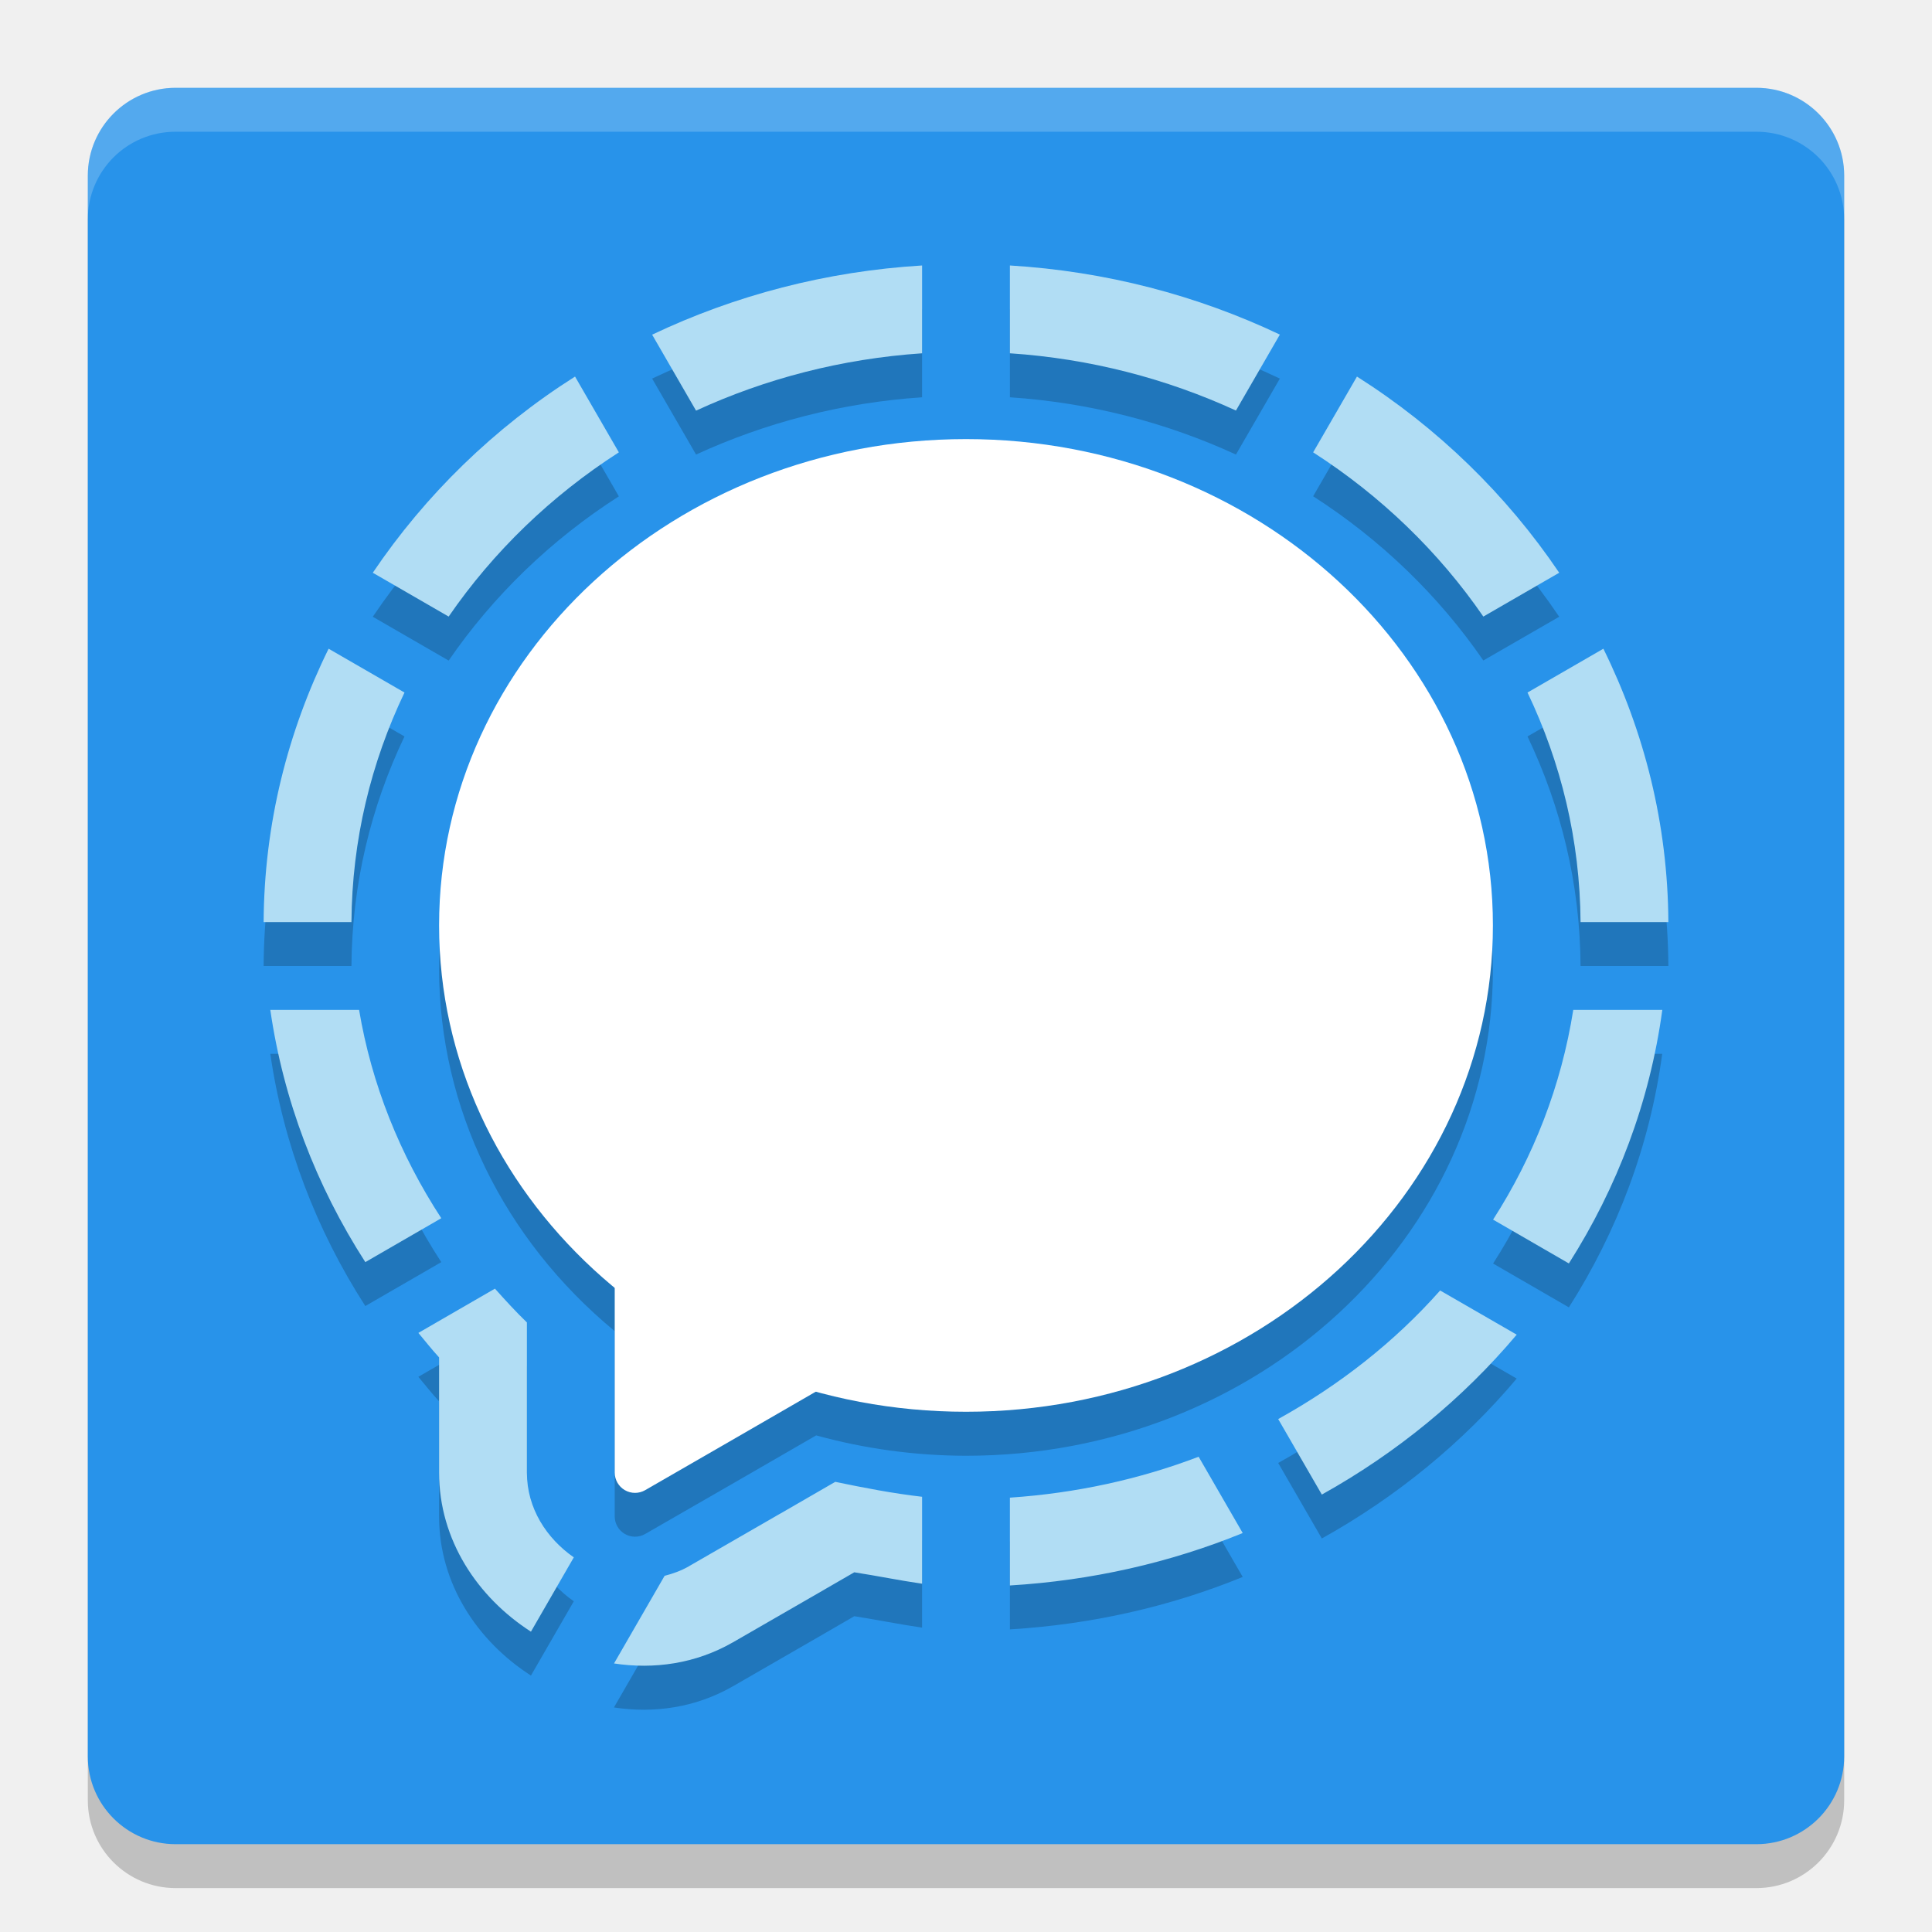
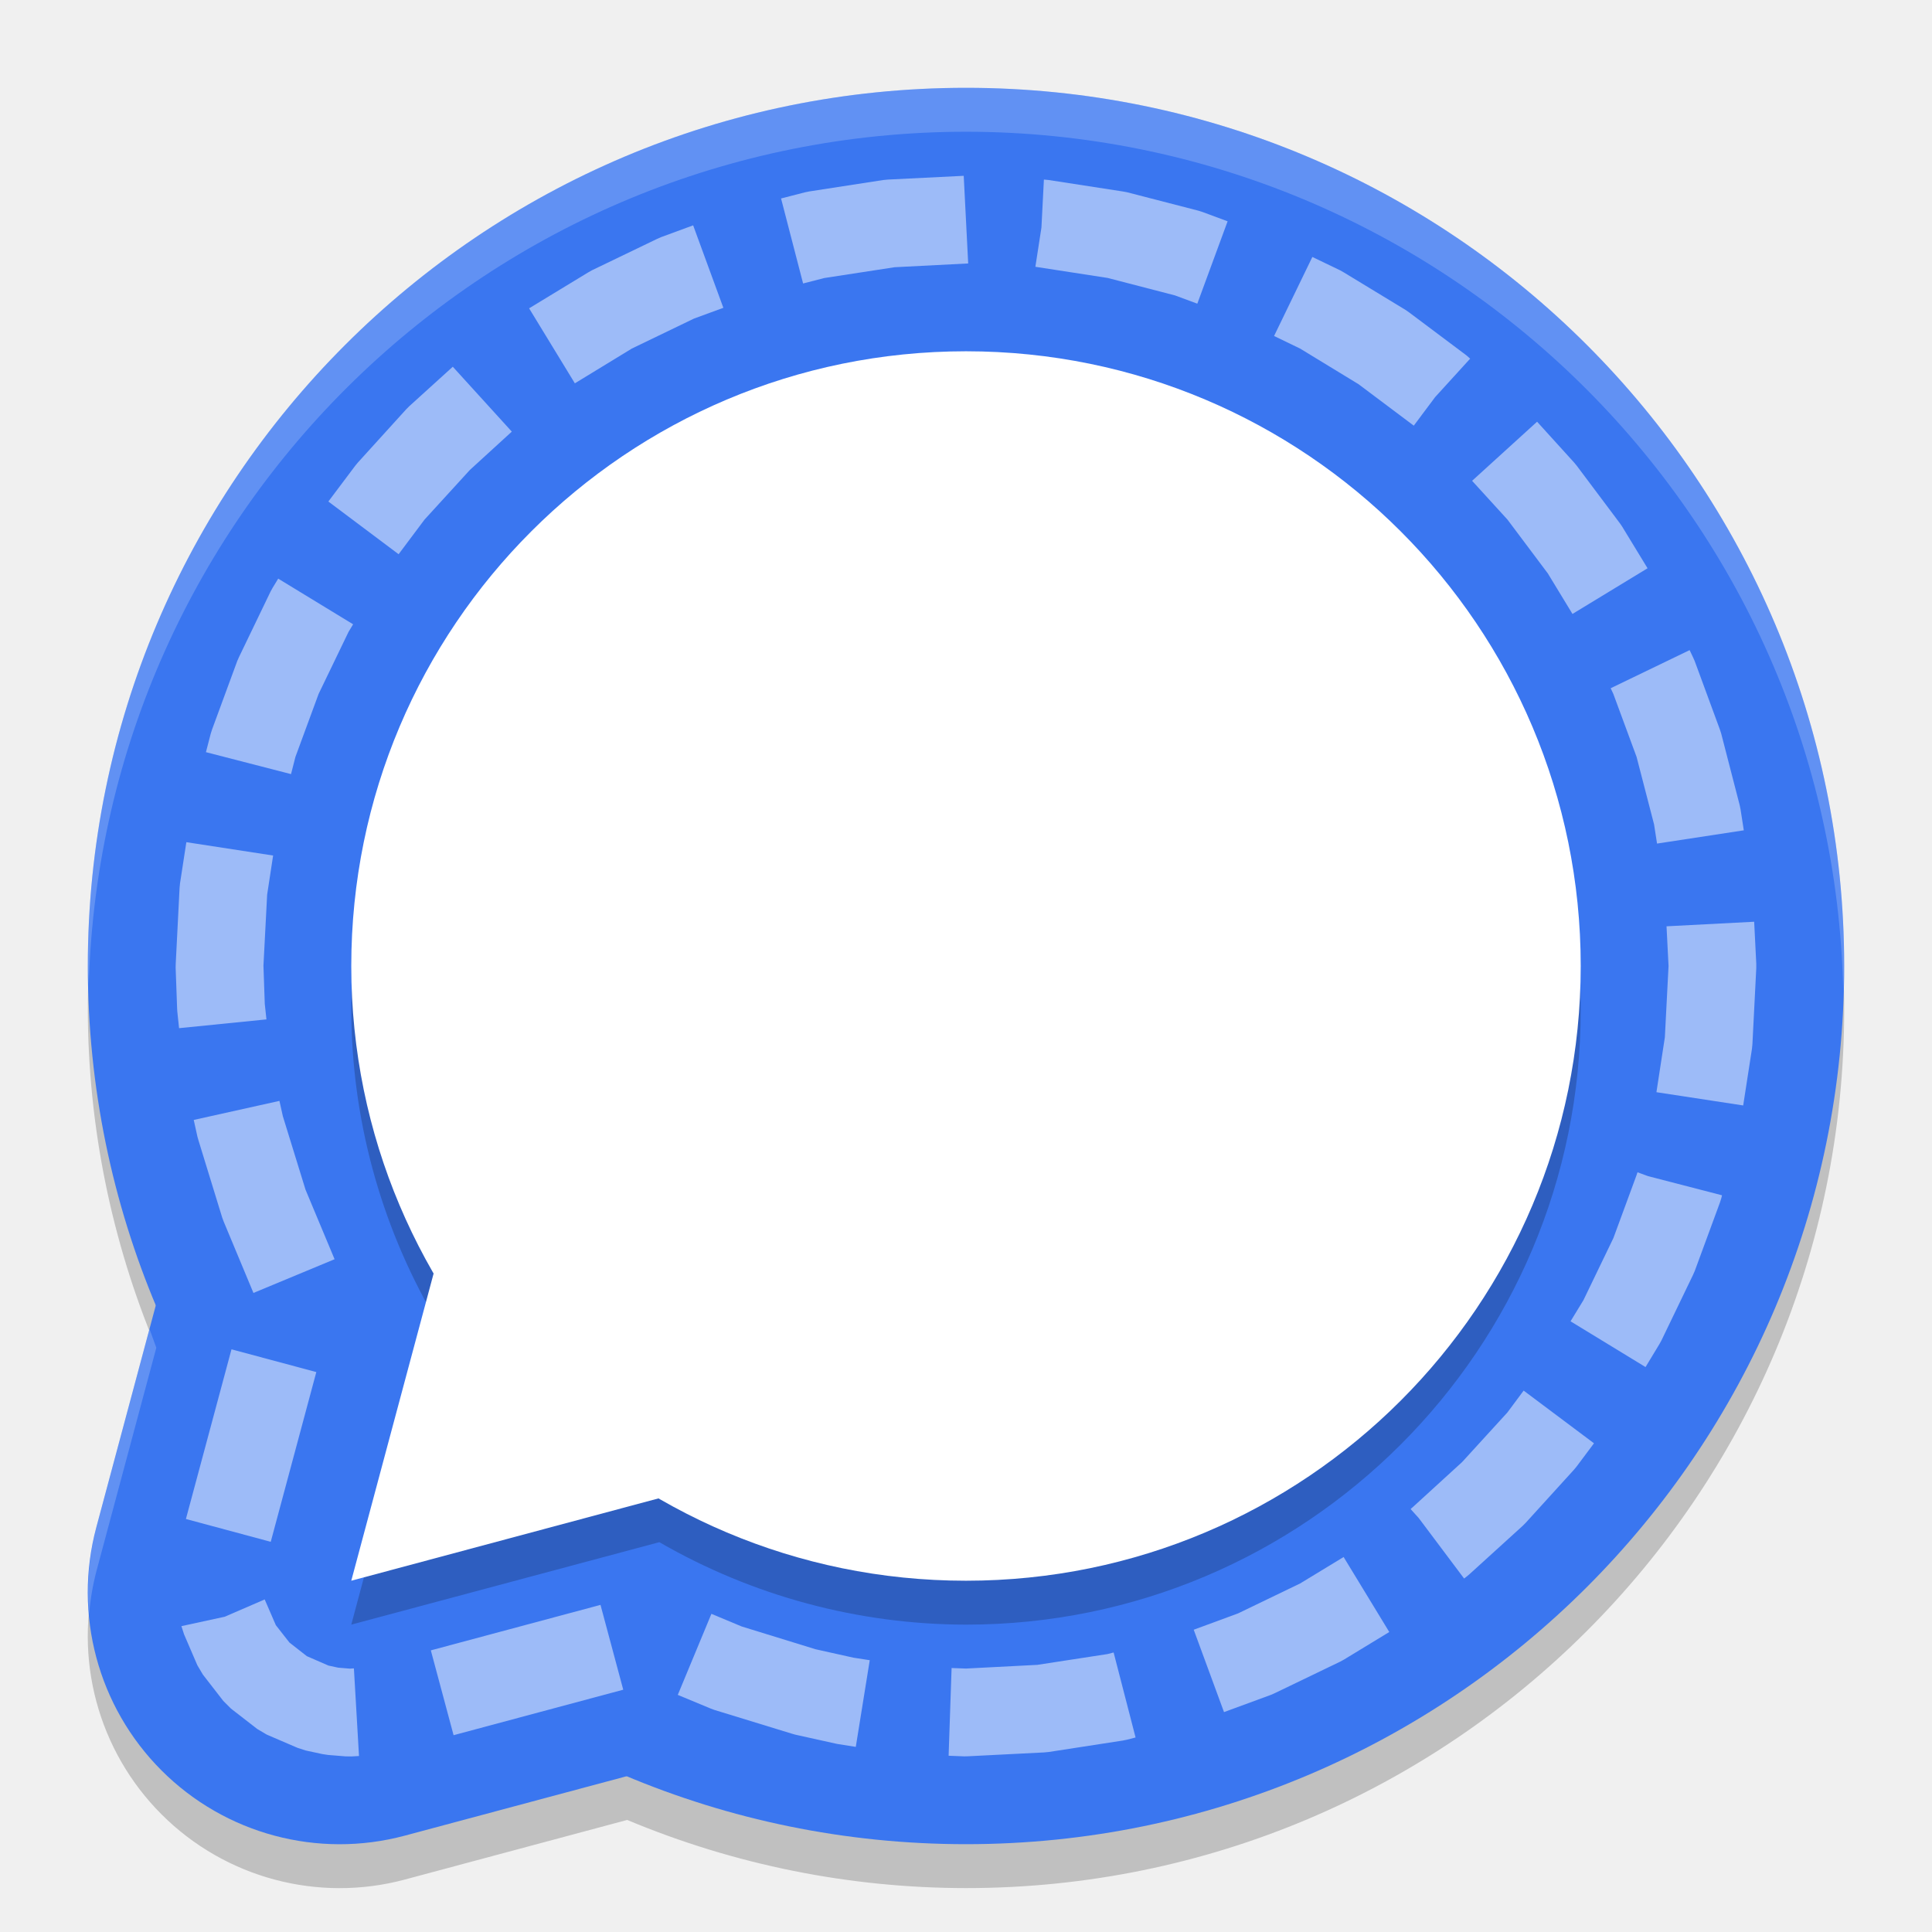
<svg xmlns="http://www.w3.org/2000/svg" width="22" height="22" version="1">
-   <rect style="opacity:0.2" width="20" height="20" x="1" y="1.5" rx="1" ry="1" />
-   <rect style="fill:#2893ea" width="20" height="20" x="1" y="1" rx="1" ry="1" />
-   <path style="opacity:0.2;fill:#ffffff" d="M 2,1 C 1.446,1 1,1.446 1,2 v 0.5 c 0,-0.554 0.446,-1 1,-1 h 18 c 0.554,0 1,0.446 1,1 V 2 C 21,1.446 20.554,1 20,1 Z" />
-   <path style="opacity:0.2" d="M 10.5,3.524 C 9.409,3.589 8.368,3.863 7.426,4.311 l 0.5,0.865 C 8.716,4.813 9.585,4.585 10.5,4.524 Z m 1,0 v 1 c 0.915,0.061 1.784,0.289 2.574,0.652 l 0.5,-0.865 C 13.632,3.863 12.591,3.589 11.5,3.524 Z M 6.548,4.788 C 5.628,5.372 4.844,6.135 4.245,7.023 L 5.109,7.522 C 5.617,6.783 6.276,6.146 7.047,5.652 Z m 8.904,0 -0.499,0.863 c 0.771,0.495 1.43,1.132 1.938,1.87 L 17.755,7.023 C 17.156,6.135 16.372,5.372 15.452,4.788 Z M 3.742,7.887 C 3.277,8.831 3.008,9.881 3.002,11 H 4.002 C 4.008,10.066 4.225,9.184 4.606,8.386 Z m 14.516,0 -0.864,0.499 c 0.381,0.798 0.599,1.68 0.604,2.614 h 1 C 18.992,9.881 18.723,8.831 18.258,7.887 Z M 3.078,12 c 0.149,1.026 0.521,2.001 1.082,2.872 l 0.865,-0.5 C 4.553,13.649 4.231,12.846 4.089,12 Z m 14.837,0 c -0.137,0.865 -0.452,1.671 -0.913,2.388 l 0.863,0.499 c 0.549,-0.862 0.921,-1.836 1.063,-2.887 z M 5.636,15.174 4.764,15.678 C 4.842,15.771 4.917,15.867 5,15.957 v 0.113 1.198 c -1.465e-4,0.768 0.438,1.421 1.046,1.812 l 0.488,-0.846 C 6.223,18.017 6,17.675 6,17.269 V 16.07 15.559 C 5.872,15.435 5.753,15.305 5.636,15.174 Z m 10.763,0.021 c -0.517,0.584 -1.144,1.076 -1.844,1.464 l 0.497,0.86 c 0.851,-0.474 1.604,-1.091 2.219,-1.821 z m -2.75,1.893 C 12.976,17.345 12.253,17.503 11.5,17.554 v 1 c 0.93,-0.056 1.824,-0.259 2.651,-0.597 z m -4.138,0.287 -0.626,0.362 a 1,1 0 0 0 -10e-4,0 L 7.845,18.335 a 1,1 0 0 0 -0.001,0.001 c -0.089,0.051 -0.182,0.084 -0.276,0.108 L 6.991,19.443 c 0.454,0.069 0.926,0.004 1.351,-0.239 a 2,2 0 0 0 0.002,-0.001 l 1.039,-0.599 a 2,2 0 0 0 0.003,-0.002 L 9.728,18.404 c 0.258,0.04 0.515,0.093 0.772,0.13 V 17.544 C 10.168,17.506 9.839,17.442 9.511,17.374 Z" />
-   <path style="fill:#b1ddf4" d="M 10.5,3.023 C 9.409,3.089 8.368,3.363 7.426,3.811 l 0.5,0.865 C 8.716,4.312 9.585,4.085 10.5,4.023 Z m 1,0 v 1 c 0.915,0.061 1.784,0.289 2.574,0.652 l 0.5,-0.865 C 13.632,3.363 12.591,3.089 11.5,3.023 Z M 6.548,4.288 C 5.628,4.871 4.844,5.635 4.245,6.522 L 5.109,7.021 C 5.617,6.283 6.276,5.646 7.047,5.151 Z m 8.904,0 -0.499,0.863 c 0.771,0.495 1.43,1.132 1.938,1.87 L 17.755,6.522 C 17.156,5.635 16.372,4.871 15.452,4.288 Z M 3.742,7.387 C 3.277,8.331 3.008,9.381 3.002,10.5 H 4.002 C 4.008,9.566 4.225,8.684 4.606,7.886 Z m 14.516,0 -0.864,0.499 C 17.775,8.684 17.992,9.566 17.998,10.5 h 1 C 18.992,9.381 18.723,8.331 18.258,7.387 Z M 3.078,11.5 c 0.149,1.026 0.521,2.001 1.082,2.872 l 0.865,-0.5 C 4.553,13.149 4.231,12.346 4.089,11.5 Z m 14.837,0 c -0.137,0.865 -0.452,1.671 -0.913,2.388 l 0.863,0.499 C 18.414,13.524 18.786,12.55 18.929,11.5 Z M 5.636,14.674 4.764,15.178 C 4.842,15.271 4.917,15.367 5,15.457 v 0.113 1.198 c -1.465e-4,0.768 0.438,1.421 1.046,1.812 l 0.488,-0.846 C 6.223,17.517 6,17.175 6,16.769 V 15.57 15.059 C 5.872,14.935 5.753,14.805 5.636,14.674 Z m 10.763,0.021 c -0.517,0.584 -1.144,1.076 -1.844,1.464 l 0.497,0.86 c 0.851,-0.474 1.604,-1.091 2.219,-1.821 z m -2.75,1.893 C 12.976,16.845 12.253,17.003 11.5,17.054 v 1 c 0.93,-0.056 1.824,-0.259 2.651,-0.597 z M 9.511,16.874 8.885,17.236 a 1,1 0 0 0 -10e-4,0 L 7.845,17.835 a 1,1 0 0 0 -0.001,0.001 c -0.089,0.051 -0.182,0.084 -0.276,0.108 l -0.576,0.998 c 0.454,0.069 0.926,0.004 1.351,-0.239 a 2,2 0 0 0 0.002,-0.001 l 1.039,-0.599 a 2,2 0 0 0 0.003,-0.002 L 9.728,17.904 c 0.258,0.04 0.515,0.093 0.772,0.13 v -0.99 c -0.332,-0.038 -0.661,-0.102 -0.989,-0.17 z" />
-   <path style="opacity:0.2" d="m 11,5.5 a 6,5.538 0 0 0 -6,5.538 6,5.538 0 0 0 2,4.12 v 0.912 1.198 a 0.231,0.231 0 0 0 0.346,0.2 L 8.385,16.87 9.294,16.345 A 6,5.538 0 0 0 11,16.577 6,5.538 0 0 0 17,11.038 6,5.538 0 0 0 11,5.5 Z" />
-   <ellipse style="fill:#ffffff" cx="11" cy="10.538" rx="6" ry="5.538" />
-   <path style="fill:#ffffff" d="M 7.236,14.14 A 0.231,0.231 0 0 0 7,14.371 v 1.199 1.199 a 0.231,0.231 0 0 0 0.346,0.2 L 8.385,16.37 9.423,15.77 a 0.231,0.231 0 0 0 0,-0.399 L 8.385,14.77 7.346,14.171 A 0.231,0.231 0 0 0 7.236,14.14 Z" />
+   <path style="opacity:0.2" d="m 11,1.5 a 10,10 0 0 0 -10,10 10,10 0 0 0 0.779,3.847 l -0.682,2.544 a 2.868,2.868 0 0 0 3.512,3.512 L 7.142,20.724 A 10,10 0 0 0 11,21.5 10,10 0 0 0 21,11.5 10,10 0 0 0 11,1.5 Z" />
+   <circle style="fill:#3a76f0" cx="11" cy="11" r="10" />
+   <path style="fill:#3a76f0" d="M 6.576,5 A 2.868,2.868 0 0 0 3.848,7.126 L 1.097,17.391 a 2.868,2.868 0 0 0 3.512,3.512 L 14.875,18.153 a 2.868,2.868 0 0 0 1.285,-4.797 L 8.645,5.84 A 2.868,2.868 0 0 0 6.576,5 Z" />
+   <path style="opacity:0.2" d="m 11,4.5 a 7,7 0 0 0 -7,7 7,7 0 0 0 0.94,3.488 L 4,18.5 7.508,17.561 A 7,7 0 0 0 11,18.5 a 7,7 0 0 0 7,-7 7,7 0 0 0 -7,-7 z" />
+   <circle style="fill:#ffffff" cx="11" cy="11" r="7" />
+   <path style="fill:#ffffff" d="m 5.608,12 4.392,4.392 -6,1.608 z" />
+   <path style="opacity:0.5;fill:#ffffff" d="m 10.108,2.045 -0.051,0.005 -0.842,0.13 -0.049,0.01 -0.272,0.07 0.251,0.968 0.241,-0.062 0.801,-0.123 0.838,-0.043 -0.051,-0.998 z m 1.751,0.546 -0.069,0.447 0.823,0.127 0.767,0.199 0.254,0.094 L 13.979,2.52 13.693,2.414 13.646,2.399 12.833,2.189 12.784,2.18 11.942,2.05 11.892,2.045 H 11.887 Z M 7.526,2.701 7.481,2.721 6.738,3.079 6.696,3.103 6.025,3.511 6.546,4.365 7.195,3.969 7.902,3.628 8.237,3.505 7.893,2.566 Z m 6.982,1.125 0.296,0.143 0.666,0.406 0.629,0.472 0.243,-0.325 0.399,-0.438 -0.007,-0.006 L 16.699,4.047 16.044,3.556 16.005,3.529 15.304,3.103 15.262,3.079 14.944,2.926 Z M 4.66,4.626 4.626,4.66 4.077,5.265 4.047,5.301 3.739,5.711 4.539,6.311 4.834,5.917 5.351,5.351 5.828,4.915 5.156,4.176 Z M 16.763,5.475 17.166,5.917 17.625,6.529 17.906,6.991 18.761,6.471 18.471,5.995 18.444,5.956 17.953,5.301 17.923,5.265 17.503,4.802 Z M 3.103,6.696 l -0.023,0.042 -0.358,0.743 -0.02,0.045 -0.287,0.78 -0.015,0.047 -0.055,0.212 0.969,0.25 L 3.364,8.619 3.628,7.902 3.969,7.195 4.021,7.109 3.168,6.589 Z m 15.238,1.141 0.03,0.064 0.265,0.718 0.199,0.768 0.034,0.219 0.988,-0.151 -0.037,-0.238 -0.01,-0.049 -0.21,-0.813 -0.015,-0.047 -0.287,-0.78 -0.02,-0.045 -0.038,-0.08 z m -16.291,2.221 -0.005,0.051 -0.044,0.866 -9.765e-4,0.043 0.017,0.469 0.002,0.032 0.02,0.189 0.995,-0.1 -0.019,-0.177 -0.015,-0.435 L 3.042,10.188 3.11,9.742 2.122,9.59 Z M 18.977,10.548 19,11 l -0.042,0.812 -0.096,0.625 0.988,0.151 0.1,-0.646 0.005,-0.051 0.044,-0.866 v -0.051 l -0.024,-0.478 z m -16.771,2.205 0.042,0.19 0.011,0.039 0.271,0.882 0.017,0.046 0.339,0.813 L 3.81,14.339 3.479,13.547 3.221,12.711 3.182,12.536 Z m 16.437,0.607 h -0.001 l -0.005,0.018 -0.265,0.72 -0.341,0.707 -0.147,0.241 0.854,0.521 0.159,-0.263 0.023,-0.042 0.358,-0.743 0.02,-0.045 0.287,-0.78 0.015,-0.047 0.009,-0.036 -0.842,-0.218 -0.12,-0.044 z M 2.117,17.297 3.083,17.557 3.602,15.624 2.636,15.365 Z m 15.048,-1.213 -0.516,0.565 -0.566,0.517 -0.011,0.008 10e-4,10e-4 -0.01,0.009 0.092,0.102 0.517,0.689 0.027,-0.021 0.036,-0.03 0.604,-0.549 0.034,-0.034 0.549,-0.604 0.03,-0.036 0.199,-0.266 -0.801,-0.6 z m -2.36,1.947 -0.707,0.341 -0.505,0.186 0.345,0.938 0.536,-0.197 0.045,-0.02 0.743,-0.358 0.042,-0.023 0.516,-0.314 L 15.3,17.73 Z M 2.559,18.41 2.066,18.517 v 10e-4 l 0.03,0.093 0.151,0.351 0.064,0.108 0.232,0.299 0.087,0.087 0.299,0.232 0.108,0.064 0.351,0.151 0.093,0.03 0.19,0.041 0.066,0.01 0.197,0.016 0.068,0.001 0.086,-0.005 -0.058,-0.998 -0.046,0.003 L 3.851,18.99 3.74,18.966 3.494,18.859 3.296,18.704 3.141,18.506 3.014,18.213 Z m 2.347,0.383 0.259,0.966 1.932,-0.518 -0.259,-0.966 z m 2.812,0.507 0.371,0.154 0.045,0.017 0.884,0.271 0.039,0.011 0.451,0.1 0.028,0.006 0.209,0.033 0.159,-0.987 -0.181,-0.028 -0.006,-10e-4 -0.431,-0.096 -0.84,-0.259 -0.345,-0.144 z M 12.612,18.835 11.812,18.958 11.001,19 l -0.165,-0.006 -0.034,0.999 0.179,0.007 0.043,-0.001 0.868,-0.044 0.051,-0.005 0.842,-0.13 0.049,-0.01 0.097,-0.025 -0.25,-0.968 z" />
+   <path style="opacity:0.2;fill:#ffffff" d="M 11,1 A 10,10 0 0 0 1,11 10,10 0 0 0 1.011,11.202 10,10 0 0 1 11,1.5 10,10 0 0 1 20.989,11.291 10,10 0 0 0 21,11 10,10 0 0 0 11,1 Z m -9.298,14.135 -0.604,2.256 a 2.868,2.868 0 0 0 -0.083,0.989 2.868,2.868 0 0 1 0.083,-0.489 l 0.682,-2.544 a 10,10 0 0 1 -0.077,-0.212 z" />
</svg>
